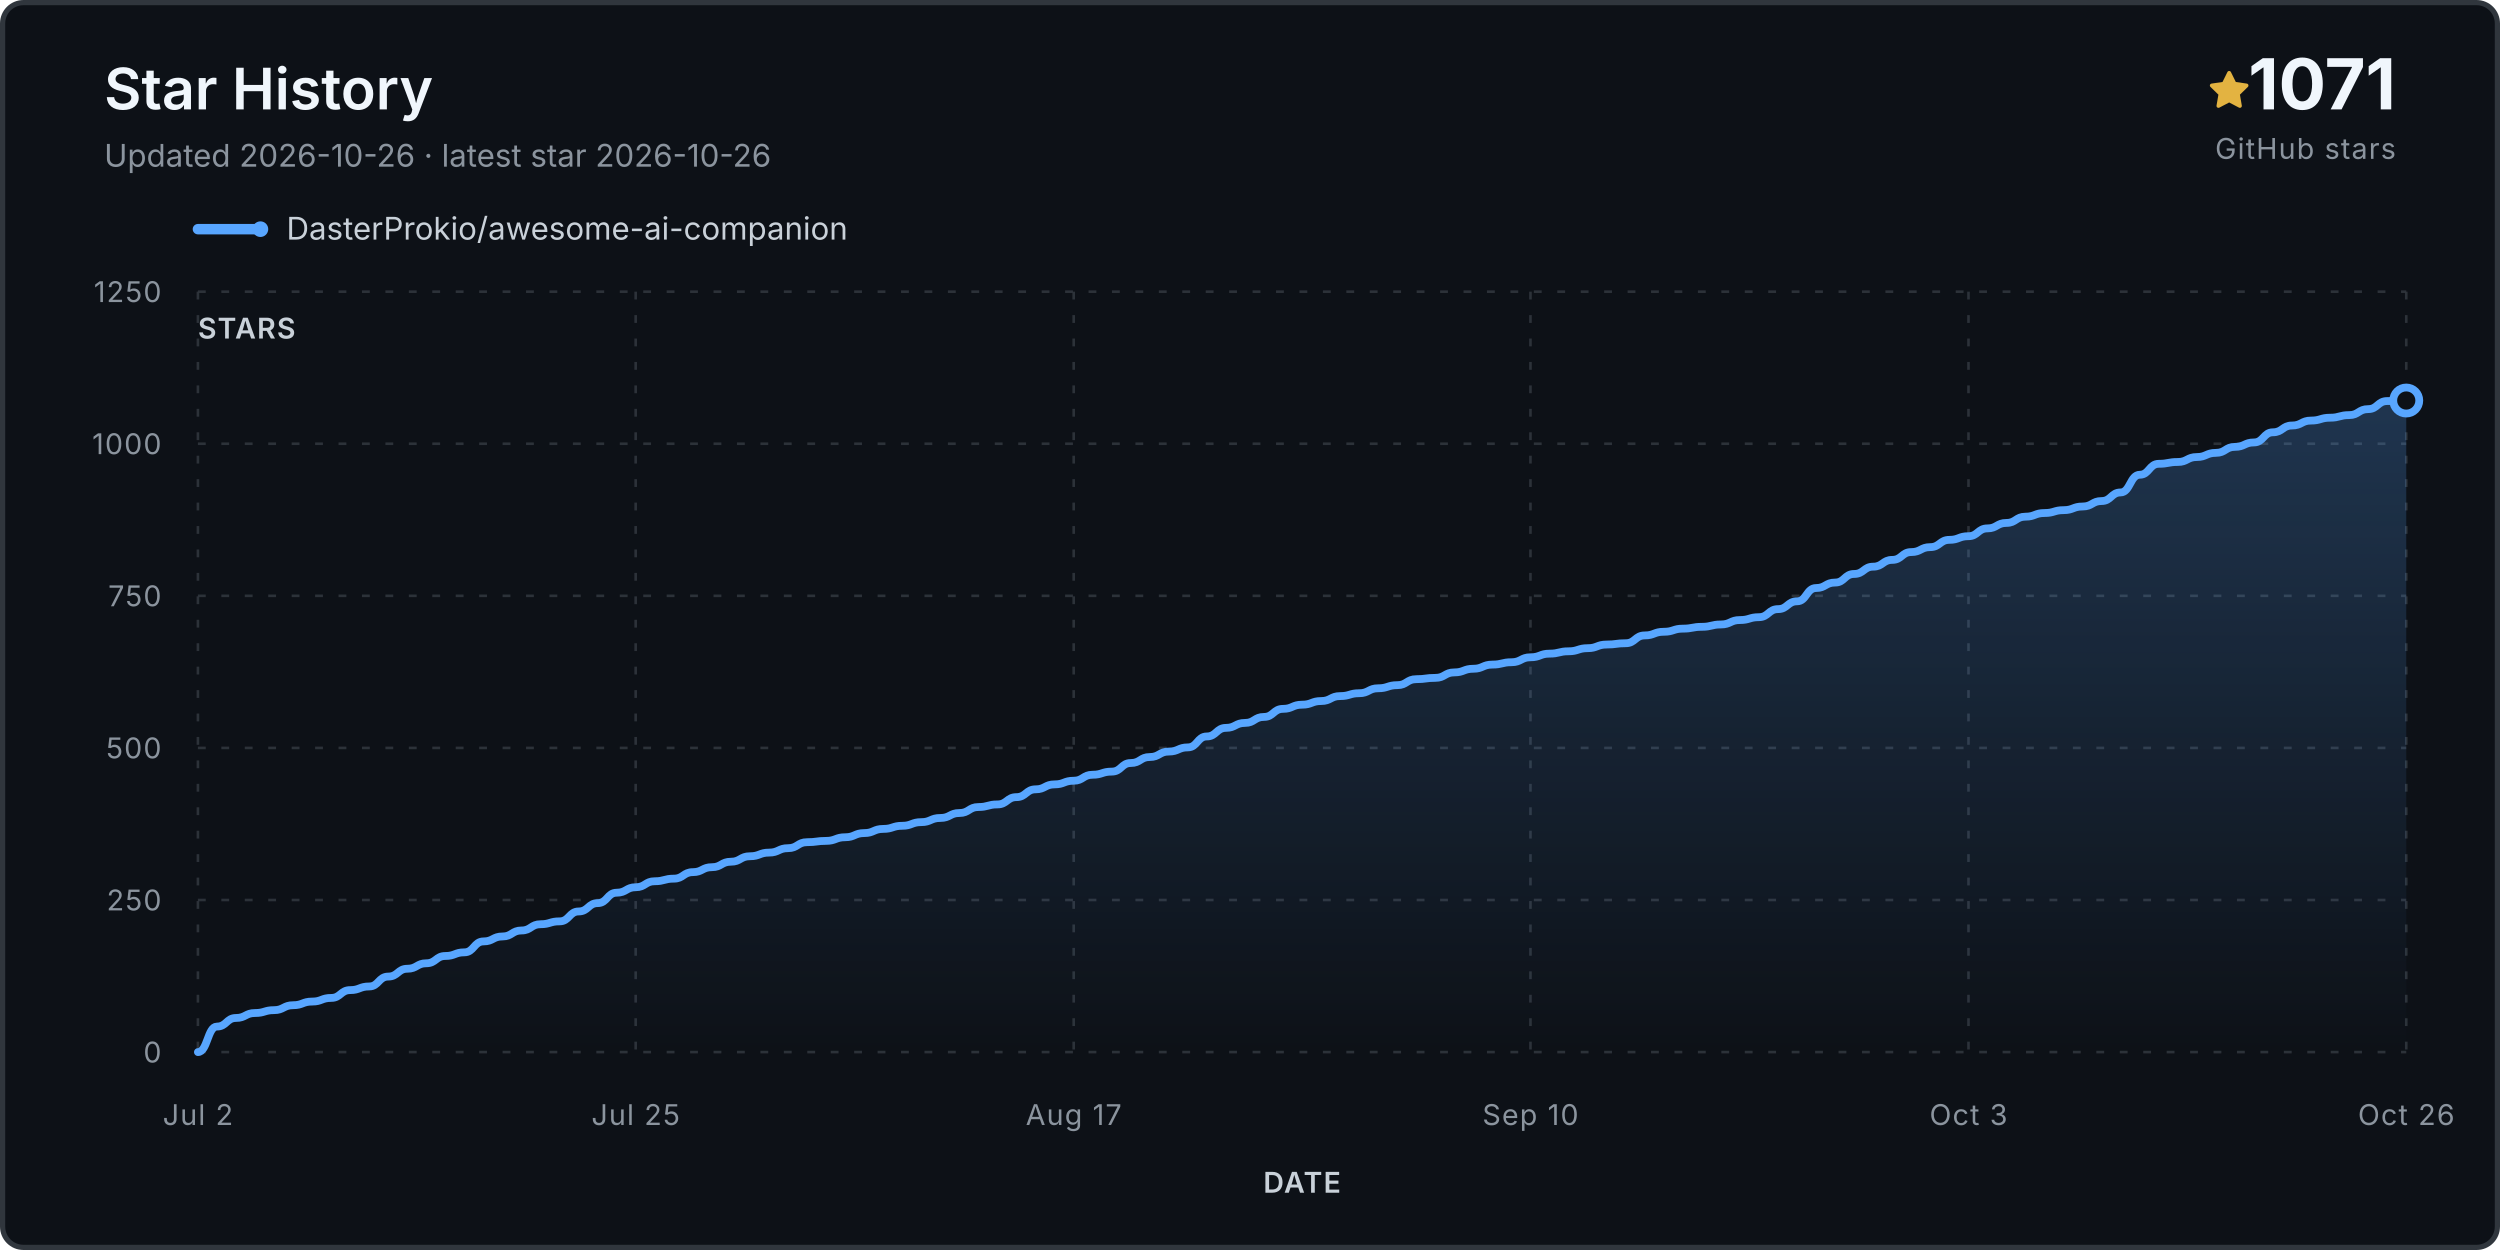
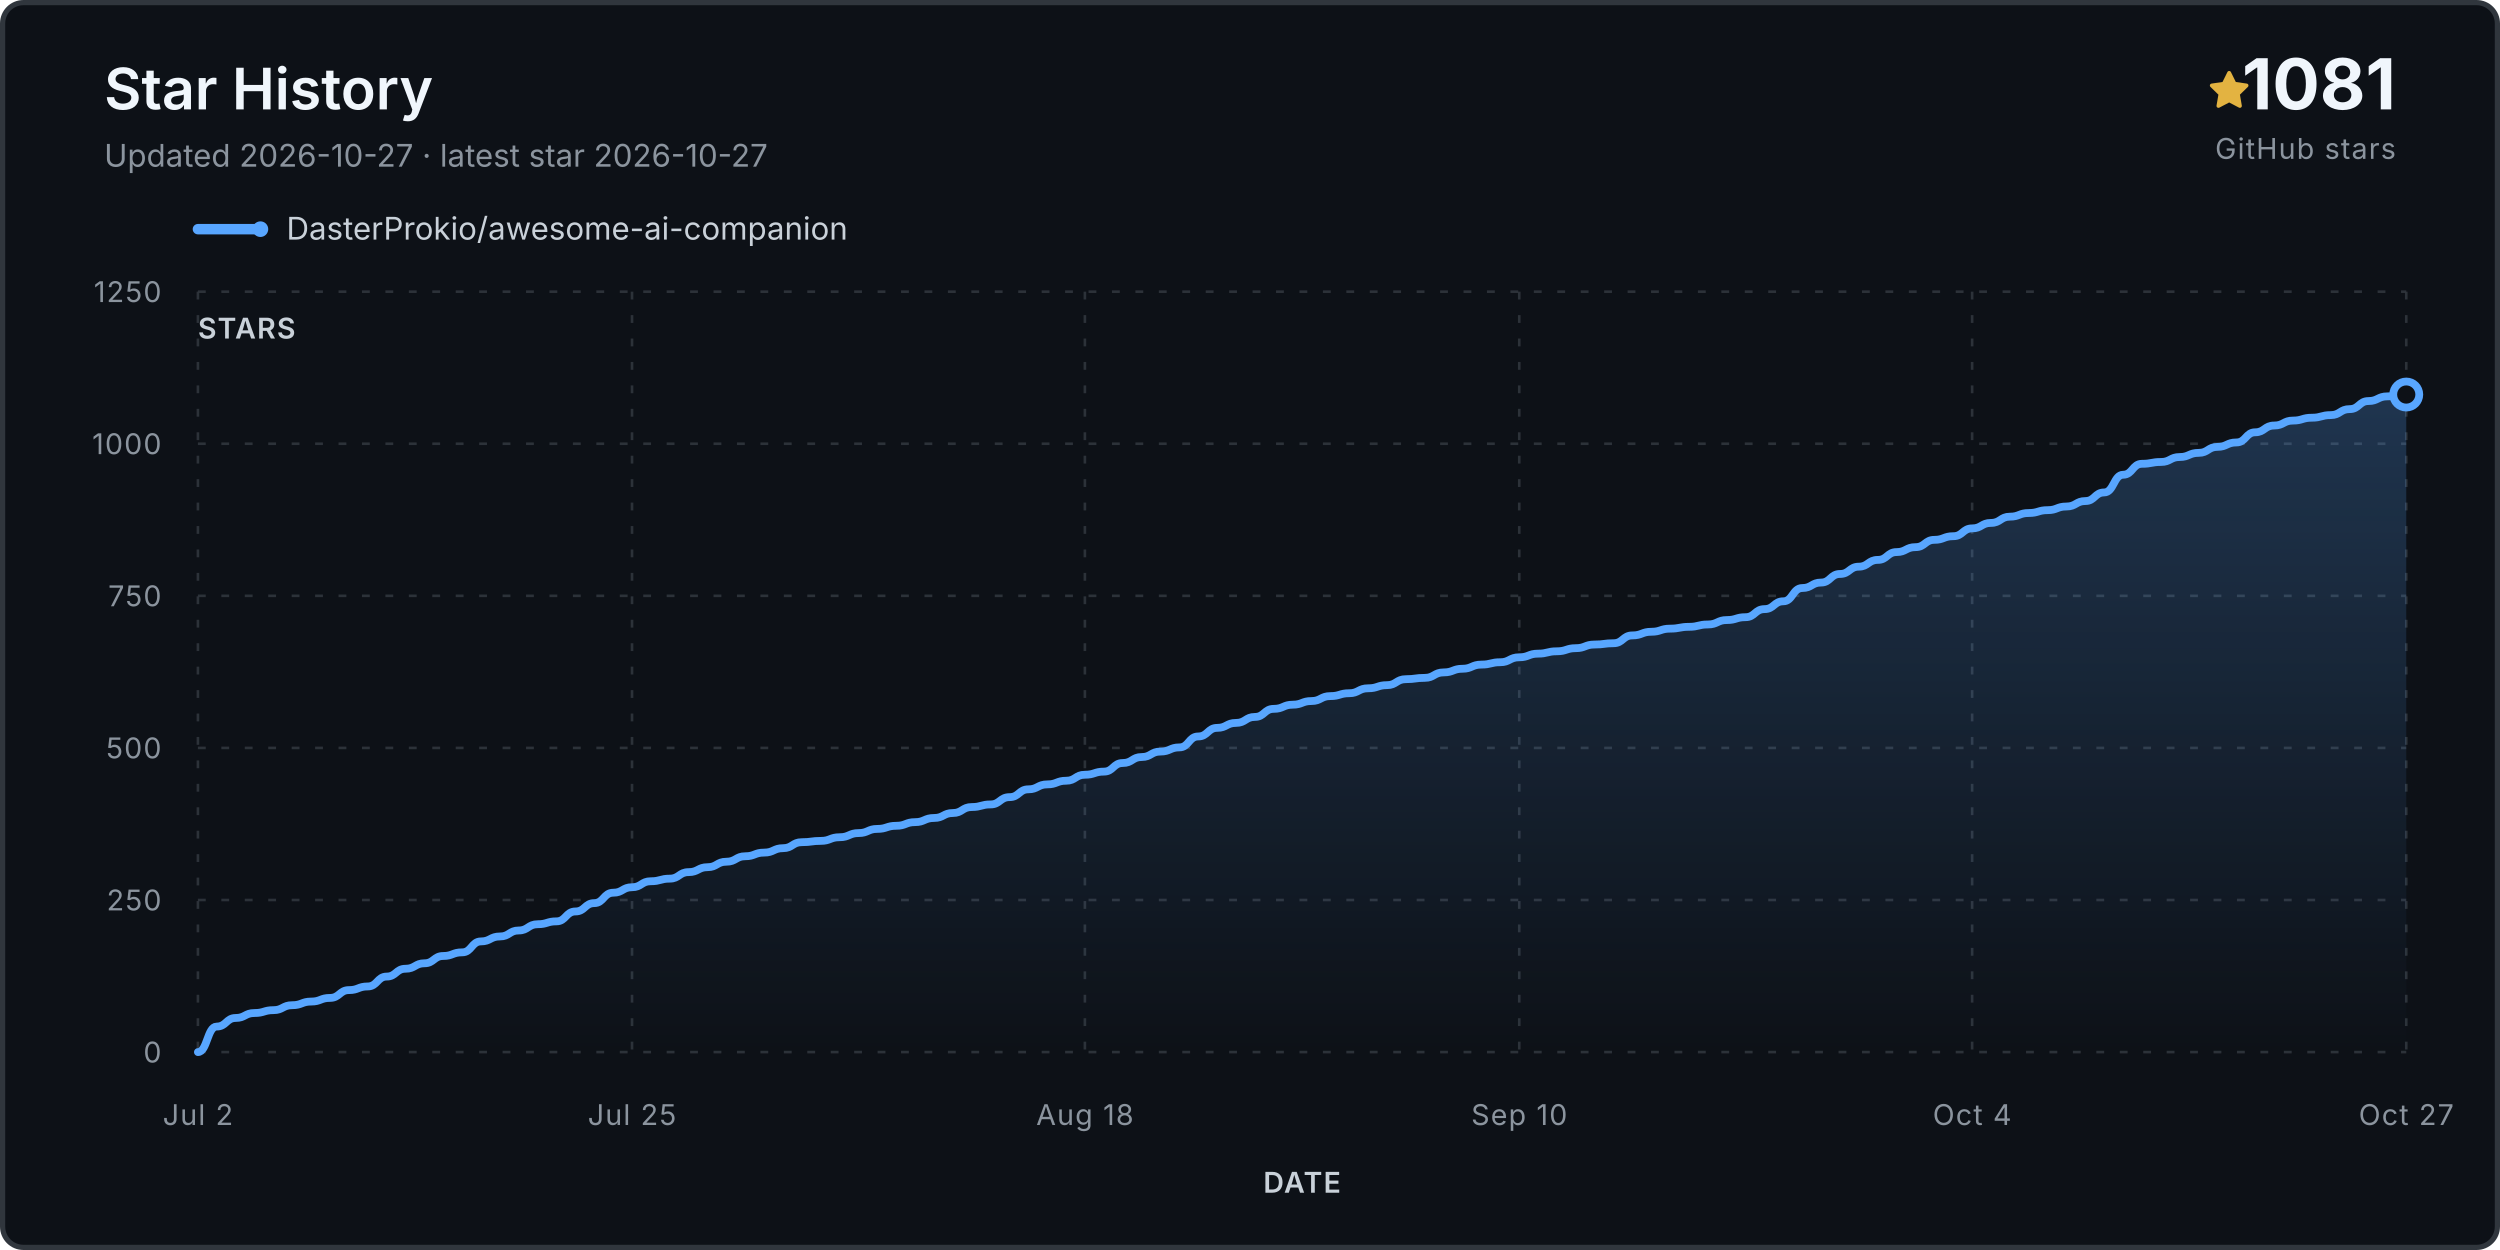
<svg xmlns="http://www.w3.org/2000/svg" viewBox="0 0 960 480" role="img" aria-labelledby="title desc">
  <defs>
    <linearGradient id="fill" x1="0" y1="0" x2="0" y2="1">
      <stop stop-color="#58a6ff" stop-opacity=".24" />
      <stop offset="1" stop-color="#58a6ff" stop-opacity="0" />
    </linearGradient>
  </defs>
  <rect x="1" y="1" width="958" height="478" rx="8" fill="#0d1117" stroke="#30363d" stroke-width="2" />
  <text x="40" y="42" class="title">Star History</text>
-   <text x="40" y="64" class="subtitle">Updated 2026-10-26 · latest star 2026-10-26</text>
+   <text x="40" y="64" class="subtitle">Updated 2026-10-27 · latest star 2026-10-27</text>
  <g transform="translate(848 27)">
    <path d="M8 .25a.75.75 0 0 1 .673.418l1.882 3.815 4.21.612a.75.75 0 0 1 .416 1.279l-3.046 2.97.719 4.193a.75.75 0 0 1-1.088.79L8 12.347l-3.766 1.98a.75.75 0 0 1-1.088-.79l.72-4.194L.818 6.374a.75.75 0 0 1 .416-1.28l4.21-.611L7.327.668A.75.75 0 0 1 8 .25Z" fill="#e3b341" />
  </g>
-   <text x="920" y="42" text-anchor="end" class="count">1071</text>
+   <text x="920" y="42" text-anchor="end" class="count">1081</text>
  <text x="920" y="61" text-anchor="end" class="count-label">GitHub stars</text>
  <g transform="translate(76 88)">
    <line x1="0" y1="0" x2="24" y2="0" stroke="#58a6ff" stroke-width="4" stroke-linecap="round" />
    <circle cx="24" cy="0" r="3" fill="#58a6ff" />
    <text x="34" y="4" class="legend">DasterProkio/awesome-ai-companion</text>
  </g>
  <g class="grid">
    <line x1="76" y1="404.0" x2="924" y2="404.0" />
    <text x="62" y="408.0" text-anchor="end" class="axis">0</text>
    <line x1="76" y1="345.6" x2="924" y2="345.6" />
    <text x="62" y="349.6" text-anchor="end" class="axis">250</text>
    <line x1="76" y1="287.2" x2="924" y2="287.2" />
    <text x="62" y="291.2" text-anchor="end" class="axis">500</text>
    <line x1="76" y1="228.8" x2="924" y2="228.8" />
    <text x="62" y="232.8" text-anchor="end" class="axis">750</text>
    <line x1="76" y1="170.4" x2="924" y2="170.4" />
    <text x="62" y="174.4" text-anchor="end" class="axis">1000</text>
    <line x1="76" y1="112.0" x2="924" y2="112.0" />
    <text x="62" y="116.0" text-anchor="end" class="axis">1250</text>
    <line x1="76.0" y1="112" x2="76.0" y2="404" />
    <text x="76.0" y="432" text-anchor="middle" class="axis">Jul 2</text>
-     <line x1="244.1" y1="112" x2="244.1" y2="404" />
-     <text x="244.1" y="432" text-anchor="middle" class="axis">Jul 25</text>
-     <line x1="412.3" y1="112" x2="412.3" y2="404" />
-     <text x="412.3" y="432" text-anchor="middle" class="axis">Aug 17</text>
-     <line x1="587.7" y1="112" x2="587.7" y2="404" />
-     <text x="587.7" y="432" text-anchor="middle" class="axis">Sep 10</text>
-     <line x1="755.9" y1="112" x2="755.9" y2="404" />
-     <text x="755.9" y="432" text-anchor="middle" class="axis">Oct 3</text>
+     <line x1="242.7" y1="112" x2="242.7" y2="404" />
+     <text x="242.7" y="432" text-anchor="middle" class="axis">Jul 25</text>
+     <line x1="416.6" y1="112" x2="416.6" y2="404" />
+     <text x="416.6" y="432" text-anchor="middle" class="axis">Aug 18</text>
+     <line x1="583.4" y1="112" x2="583.4" y2="404" />
+     <text x="583.4" y="432" text-anchor="middle" class="axis">Sep 10</text>
+     <line x1="757.3" y1="112" x2="757.3" y2="404" />
+     <text x="757.3" y="432" text-anchor="middle" class="axis">Oct 4</text>
    <line x1="924.0" y1="112" x2="924.0" y2="404" />
-     <text x="924.0" y="432" text-anchor="middle" class="axis">Oct 26</text>
+     <text x="924.0" y="432" text-anchor="middle" class="axis">Oct 27</text>
  </g>
-   <path d="M 76.0 404.0 L 76.0 404.0 C 79.7 404.0, 79.7 394.2, 83.3 394.2 C 87.0 394.2, 87.0 390.9, 90.6 390.9 C 94.3 390.9, 94.3 389.0, 97.9 389.0 C 101.6 389.0, 101.6 387.9, 105.2 387.9 C 108.9 387.9, 108.9 386.0, 112.6 386.0 C 116.2 386.0, 116.2 384.6, 119.9 384.6 C 123.5 384.6, 123.5 383.2, 127.2 383.2 C 130.8 383.2, 130.8 380.2, 134.5 380.2 C 138.1 380.2, 138.1 378.8, 141.8 378.8 C 145.4 378.8, 145.4 375.0, 149.1 375.0 C 152.8 375.0, 152.8 372.0, 156.4 372.0 C 160.1 372.0, 160.1 369.9, 163.7 369.9 C 167.4 369.9, 167.4 367.1, 171.0 367.1 C 174.7 367.1, 174.7 365.7, 178.3 365.7 C 182.0 365.7, 182.0 361.5, 185.7 361.5 C 189.3 361.5, 189.3 359.6, 193.0 359.6 C 196.6 359.6, 196.6 357.3, 200.3 357.3 C 203.9 357.3, 203.9 354.9, 207.6 354.9 C 211.2 354.9, 211.2 353.8, 214.9 353.8 C 218.6 353.8, 218.6 350.0, 222.2 350.0 C 225.9 350.0, 225.9 346.8, 229.5 346.8 C 233.2 346.8, 233.2 342.8, 236.8 342.8 C 240.5 342.8, 240.5 340.7, 244.1 340.7 C 247.8 340.7, 247.8 338.4, 251.4 338.4 C 255.1 338.4, 255.1 337.4, 258.8 337.4 C 262.4 337.4, 262.4 334.9, 266.1 334.9 C 269.7 334.9, 269.7 333.0, 273.4 333.0 C 277.0 333.0, 277.0 330.9, 280.7 330.9 C 284.3 330.9, 284.3 328.8, 288.0 328.8 C 291.7 328.8, 291.7 327.4, 295.3 327.4 C 299.0 327.4, 299.0 325.7, 302.6 325.7 C 306.3 325.7, 306.3 323.4, 309.9 323.4 C 313.6 323.4, 313.6 322.9, 317.2 322.9 C 320.9 322.9, 320.9 321.5, 324.6 321.5 C 328.2 321.5, 328.2 319.9, 331.9 319.9 C 335.5 319.9, 335.5 318.3, 339.2 318.3 C 342.8 318.3, 342.8 317.1, 346.5 317.1 C 350.1 317.1, 350.1 315.7, 353.8 315.7 C 357.4 315.7, 357.4 314.1, 361.1 314.1 C 364.8 314.1, 364.8 312.2, 368.4 312.2 C 372.1 312.2, 372.1 309.9, 375.7 309.9 C 379.4 309.9, 379.4 308.9, 383.0 308.9 C 386.7 308.9, 386.7 306.1, 390.3 306.1 C 394.0 306.1, 394.0 303.1, 397.7 303.1 C 401.3 303.1, 401.3 301.2, 405.0 301.2 C 408.6 301.2, 408.6 299.8, 412.3 299.8 C 415.9 299.8, 415.9 297.5, 419.6 297.5 C 423.2 297.5, 423.2 296.3, 426.9 296.3 C 430.6 296.3, 430.6 293.0, 434.2 293.0 C 437.9 293.0, 437.9 290.7, 441.5 290.7 C 445.2 290.7, 445.2 288.6, 448.8 288.6 C 452.5 288.6, 452.5 287.0, 456.1 287.0 C 459.8 287.0, 459.8 282.8, 463.4 282.8 C 467.1 282.8, 467.1 279.5, 470.8 279.5 C 474.4 279.5, 474.4 277.6, 478.1 277.6 C 481.7 277.6, 481.7 275.3, 485.4 275.3 C 489.0 275.3, 489.0 272.2, 492.7 272.2 C 496.3 272.2, 496.3 270.6, 500.0 270.6 C 503.7 270.6, 503.7 269.2, 507.3 269.2 C 511.0 269.2, 511.0 267.3, 514.6 267.3 C 518.3 267.3, 518.3 266.2, 521.9 266.2 C 525.6 266.2, 525.6 264.3, 529.2 264.3 C 532.9 264.3, 532.9 263.1, 536.6 263.1 C 540.2 263.1, 540.2 260.8, 543.9 260.8 C 547.5 260.8, 547.5 260.3, 551.2 260.3 C 554.8 260.3, 554.8 258.2, 558.5 258.2 C 562.1 258.2, 562.1 256.8, 565.8 256.8 C 569.4 256.8, 569.4 255.2, 573.1 255.2 C 576.8 255.2, 576.8 254.3, 580.4 254.3 C 584.1 254.3, 584.1 252.4, 587.7 252.4 C 591.4 252.4, 591.4 251.0, 595.0 251.0 C 598.7 251.0, 598.7 250.1, 602.3 250.1 C 606.0 250.1, 606.0 248.9, 609.7 248.9 C 613.3 248.9, 613.3 247.5, 617.0 247.5 C 620.6 247.5, 620.6 247.0, 624.3 247.0 C 627.9 247.0, 627.9 244.0, 631.6 244.0 C 635.2 244.0, 635.2 242.6, 638.9 242.6 C 642.6 242.6, 642.6 241.4, 646.2 241.4 C 649.9 241.4, 649.9 240.7, 653.5 240.7 C 657.2 240.7, 657.2 239.8, 660.8 239.8 C 664.5 239.8, 664.5 238.1, 668.1 238.1 C 671.8 238.1, 671.8 237.0, 675.4 237.0 C 679.1 237.0, 679.1 233.9, 682.8 233.9 C 686.4 233.9, 686.4 230.9, 690.1 230.9 C 693.7 230.9, 693.7 225.8, 697.4 225.8 C 701.0 225.8, 701.0 223.7, 704.7 223.7 C 708.3 223.7, 708.3 220.4, 712.0 220.4 C 715.7 220.4, 715.7 217.6, 719.3 217.6 C 723.0 217.6, 723.0 215.0, 726.6 215.0 C 730.3 215.0, 730.3 212.0, 733.9 212.0 C 737.6 212.0, 737.6 210.1, 741.2 210.1 C 744.9 210.1, 744.9 207.3, 748.6 207.3 C 752.2 207.3, 752.2 205.9, 755.9 205.9 C 759.5 205.9, 759.5 202.9, 763.2 202.9 C 766.8 202.9, 766.8 200.8, 770.5 200.8 C 774.1 200.8, 774.1 198.4, 777.8 198.4 C 781.4 198.4, 781.4 197.0, 785.1 197.0 C 788.8 197.0, 788.8 195.9, 792.4 195.9 C 796.1 195.9, 796.1 194.5, 799.7 194.5 C 803.4 194.5, 803.4 192.4, 807.0 192.4 C 810.7 192.4, 810.7 189.1, 814.3 189.1 C 818.0 189.1, 818.0 182.3, 821.7 182.3 C 825.3 182.3, 825.3 178.1, 829.0 178.1 C 832.6 178.1, 832.6 177.4, 836.3 177.4 C 839.9 177.4, 839.9 175.5, 843.6 175.5 C 847.2 175.5, 847.2 173.9, 850.9 173.9 C 854.6 173.9, 854.6 171.6, 858.2 171.6 C 861.9 171.6, 861.9 169.9, 865.5 169.9 C 869.2 169.9, 869.2 166.0, 872.8 166.0 C 876.5 166.0, 876.5 163.4, 880.1 163.4 C 883.8 163.4, 883.8 161.5, 887.4 161.5 C 891.1 161.5, 891.1 160.4, 894.8 160.4 C 898.4 160.4, 898.4 159.4, 902.1 159.4 C 905.7 159.4, 905.7 157.1, 909.4 157.1 C 913.0 157.1, 913.0 154.0, 916.7 154.0 C 920.3 154.0, 920.3 153.8, 924.0 153.8 L 924.0 404.0 Z" fill="url(#fill)" />
-   <path d="M 76.0 404.0 C 79.7 404.0, 79.7 394.2, 83.3 394.2 C 87.0 394.2, 87.0 390.9, 90.6 390.9 C 94.3 390.9, 94.3 389.0, 97.9 389.0 C 101.6 389.0, 101.6 387.9, 105.2 387.9 C 108.9 387.9, 108.9 386.0, 112.6 386.0 C 116.2 386.0, 116.2 384.6, 119.9 384.6 C 123.5 384.6, 123.5 383.2, 127.2 383.2 C 130.8 383.2, 130.8 380.2, 134.5 380.2 C 138.1 380.2, 138.1 378.8, 141.8 378.8 C 145.4 378.8, 145.4 375.0, 149.1 375.0 C 152.8 375.0, 152.8 372.0, 156.4 372.0 C 160.1 372.0, 160.1 369.9, 163.7 369.9 C 167.4 369.9, 167.4 367.1, 171.0 367.1 C 174.7 367.1, 174.7 365.7, 178.3 365.7 C 182.0 365.7, 182.0 361.5, 185.7 361.5 C 189.3 361.5, 189.3 359.6, 193.0 359.6 C 196.6 359.6, 196.6 357.3, 200.3 357.3 C 203.9 357.3, 203.9 354.9, 207.6 354.9 C 211.2 354.9, 211.2 353.8, 214.9 353.8 C 218.6 353.8, 218.6 350.0, 222.2 350.0 C 225.9 350.0, 225.9 346.8, 229.5 346.8 C 233.2 346.8, 233.2 342.8, 236.8 342.8 C 240.5 342.8, 240.5 340.7, 244.1 340.7 C 247.8 340.7, 247.8 338.4, 251.4 338.4 C 255.1 338.4, 255.1 337.4, 258.8 337.4 C 262.4 337.4, 262.4 334.9, 266.1 334.9 C 269.7 334.9, 269.7 333.0, 273.4 333.0 C 277.0 333.0, 277.0 330.9, 280.7 330.9 C 284.3 330.9, 284.3 328.8, 288.0 328.8 C 291.7 328.8, 291.7 327.4, 295.3 327.4 C 299.0 327.4, 299.0 325.7, 302.6 325.7 C 306.3 325.7, 306.3 323.4, 309.9 323.4 C 313.6 323.4, 313.6 322.9, 317.2 322.9 C 320.9 322.9, 320.9 321.5, 324.6 321.5 C 328.2 321.5, 328.2 319.9, 331.9 319.9 C 335.5 319.9, 335.5 318.3, 339.2 318.3 C 342.8 318.3, 342.8 317.1, 346.5 317.1 C 350.1 317.1, 350.1 315.7, 353.8 315.7 C 357.4 315.7, 357.4 314.1, 361.1 314.1 C 364.8 314.1, 364.8 312.2, 368.4 312.2 C 372.1 312.2, 372.1 309.9, 375.7 309.9 C 379.4 309.9, 379.4 308.9, 383.0 308.9 C 386.7 308.9, 386.7 306.1, 390.3 306.1 C 394.0 306.1, 394.0 303.1, 397.7 303.1 C 401.3 303.1, 401.3 301.2, 405.0 301.2 C 408.6 301.2, 408.6 299.8, 412.3 299.8 C 415.9 299.8, 415.9 297.5, 419.6 297.5 C 423.2 297.5, 423.2 296.3, 426.9 296.3 C 430.6 296.3, 430.6 293.0, 434.2 293.0 C 437.9 293.0, 437.9 290.7, 441.5 290.7 C 445.2 290.7, 445.2 288.6, 448.8 288.6 C 452.5 288.6, 452.5 287.0, 456.1 287.0 C 459.8 287.0, 459.8 282.8, 463.4 282.8 C 467.1 282.8, 467.1 279.5, 470.8 279.5 C 474.4 279.5, 474.4 277.6, 478.1 277.6 C 481.7 277.6, 481.7 275.3, 485.4 275.3 C 489.0 275.3, 489.0 272.2, 492.7 272.2 C 496.3 272.2, 496.3 270.6, 500.0 270.6 C 503.7 270.6, 503.7 269.2, 507.3 269.2 C 511.0 269.2, 511.0 267.3, 514.6 267.3 C 518.3 267.3, 518.3 266.2, 521.9 266.2 C 525.6 266.2, 525.6 264.3, 529.2 264.3 C 532.9 264.3, 532.9 263.1, 536.6 263.1 C 540.2 263.1, 540.2 260.8, 543.9 260.8 C 547.5 260.8, 547.5 260.3, 551.2 260.3 C 554.8 260.3, 554.8 258.2, 558.5 258.2 C 562.1 258.2, 562.1 256.8, 565.8 256.8 C 569.4 256.8, 569.4 255.2, 573.1 255.2 C 576.8 255.2, 576.8 254.3, 580.4 254.3 C 584.1 254.3, 584.1 252.4, 587.7 252.4 C 591.4 252.4, 591.4 251.0, 595.0 251.0 C 598.7 251.0, 598.7 250.1, 602.3 250.1 C 606.0 250.1, 606.0 248.9, 609.7 248.9 C 613.3 248.9, 613.3 247.5, 617.0 247.5 C 620.6 247.5, 620.6 247.0, 624.3 247.0 C 627.9 247.0, 627.9 244.0, 631.6 244.0 C 635.2 244.0, 635.2 242.6, 638.9 242.6 C 642.6 242.6, 642.6 241.4, 646.2 241.4 C 649.9 241.4, 649.9 240.7, 653.5 240.7 C 657.2 240.7, 657.2 239.8, 660.8 239.8 C 664.5 239.8, 664.5 238.1, 668.1 238.1 C 671.8 238.1, 671.8 237.0, 675.4 237.0 C 679.1 237.0, 679.1 233.9, 682.8 233.9 C 686.4 233.9, 686.4 230.9, 690.1 230.9 C 693.7 230.9, 693.7 225.8, 697.4 225.8 C 701.0 225.8, 701.0 223.7, 704.7 223.7 C 708.3 223.7, 708.3 220.4, 712.0 220.4 C 715.7 220.4, 715.7 217.6, 719.3 217.6 C 723.0 217.6, 723.0 215.0, 726.6 215.0 C 730.3 215.0, 730.3 212.0, 733.9 212.0 C 737.6 212.0, 737.6 210.1, 741.2 210.1 C 744.9 210.1, 744.9 207.3, 748.6 207.3 C 752.2 207.3, 752.2 205.9, 755.9 205.9 C 759.5 205.9, 759.5 202.9, 763.2 202.9 C 766.8 202.9, 766.8 200.8, 770.5 200.8 C 774.1 200.8, 774.1 198.4, 777.8 198.4 C 781.4 198.4, 781.4 197.0, 785.1 197.0 C 788.8 197.0, 788.8 195.9, 792.4 195.9 C 796.1 195.9, 796.1 194.5, 799.7 194.5 C 803.4 194.5, 803.4 192.4, 807.0 192.4 C 810.7 192.4, 810.7 189.1, 814.3 189.1 C 818.0 189.1, 818.0 182.3, 821.7 182.3 C 825.3 182.3, 825.3 178.1, 829.0 178.1 C 832.6 178.1, 832.6 177.4, 836.3 177.4 C 839.9 177.4, 839.9 175.5, 843.6 175.5 C 847.2 175.5, 847.2 173.9, 850.9 173.9 C 854.6 173.9, 854.6 171.6, 858.2 171.6 C 861.9 171.6, 861.9 169.9, 865.5 169.9 C 869.2 169.9, 869.2 166.0, 872.8 166.0 C 876.5 166.0, 876.5 163.4, 880.1 163.4 C 883.8 163.4, 883.8 161.5, 887.4 161.5 C 891.1 161.5, 891.1 160.4, 894.8 160.4 C 898.4 160.4, 898.4 159.4, 902.1 159.4 C 905.7 159.4, 905.7 157.1, 909.4 157.1 C 913.0 157.1, 913.0 154.0, 916.7 154.0 C 920.3 154.0, 920.3 153.8, 924.0 153.8" fill="none" stroke="#58a6ff" stroke-width="3" stroke-linecap="round" stroke-linejoin="round" />
-   <circle cx="924.0" cy="153.8" r="5" fill="#0d1117" stroke="#58a6ff" stroke-width="3" />
+   <path d="M 76.0 404.0 L 76.0 404.0 C 79.6 404.0, 79.6 394.2, 83.2 394.2 C 86.9 394.2, 86.9 390.9, 90.5 390.9 C 94.1 390.9, 94.1 389.0, 97.7 389.0 C 101.4 389.0, 101.4 387.9, 105.0 387.9 C 108.6 387.9, 108.6 386.0, 112.2 386.0 C 115.9 386.0, 115.9 384.6, 119.5 384.6 C 123.1 384.6, 123.1 383.2, 126.7 383.2 C 130.4 383.2, 130.4 380.2, 134.0 380.2 C 137.6 380.2, 137.6 378.8, 141.2 378.8 C 144.9 378.8, 144.9 375.0, 148.5 375.0 C 152.1 375.0, 152.1 372.0, 155.7 372.0 C 159.4 372.0, 159.4 369.9, 163.0 369.9 C 166.6 369.9, 166.6 367.1, 170.2 367.1 C 173.8 367.1, 173.8 365.7, 177.5 365.7 C 181.1 365.7, 181.1 361.5, 184.7 361.5 C 188.3 361.5, 188.3 359.6, 192.0 359.6 C 195.6 359.6, 195.6 357.3, 199.2 357.3 C 202.8 357.3, 202.8 354.9, 206.5 354.9 C 210.1 354.9, 210.1 353.8, 213.7 353.8 C 217.3 353.8, 217.3 350.0, 221.0 350.0 C 224.6 350.0, 224.6 346.8, 228.2 346.8 C 231.8 346.8, 231.8 342.8, 235.5 342.8 C 239.1 342.8, 239.1 340.7, 242.7 340.7 C 246.3 340.7, 246.3 338.4, 249.9 338.4 C 253.6 338.4, 253.6 337.4, 257.2 337.4 C 260.8 337.4, 260.8 334.9, 264.4 334.9 C 268.1 334.9, 268.1 333.0, 271.7 333.0 C 275.3 333.0, 275.3 330.9, 278.9 330.9 C 282.6 330.9, 282.6 328.8, 286.2 328.8 C 289.8 328.8, 289.8 327.4, 293.4 327.4 C 297.1 327.4, 297.1 325.7, 300.7 325.7 C 304.3 325.7, 304.3 323.4, 307.9 323.4 C 311.6 323.4, 311.6 322.9, 315.2 322.9 C 318.8 322.9, 318.8 321.5, 322.4 321.5 C 326.1 321.5, 326.1 319.9, 329.7 319.9 C 333.3 319.9, 333.3 318.3, 336.9 318.3 C 340.5 318.3, 340.5 317.1, 344.2 317.1 C 347.8 317.1, 347.8 315.7, 351.4 315.7 C 355.0 315.7, 355.0 314.1, 358.7 314.1 C 362.3 314.1, 362.3 312.2, 365.9 312.2 C 369.5 312.2, 369.5 309.9, 373.2 309.9 C 376.8 309.9, 376.8 308.9, 380.4 308.9 C 384.0 308.9, 384.0 306.1, 387.7 306.1 C 391.3 306.1, 391.3 303.1, 394.9 303.1 C 398.5 303.1, 398.5 301.2, 402.2 301.2 C 405.8 301.2, 405.8 299.8, 409.4 299.8 C 413.0 299.8, 413.0 297.5, 416.6 297.5 C 420.3 297.5, 420.3 296.3, 423.9 296.3 C 427.5 296.3, 427.5 293.0, 431.1 293.0 C 434.8 293.0, 434.8 290.7, 438.4 290.7 C 442.0 290.7, 442.0 288.6, 445.6 288.6 C 449.3 288.6, 449.3 287.0, 452.9 287.0 C 456.5 287.0, 456.5 282.8, 460.1 282.8 C 463.8 282.8, 463.8 279.5, 467.4 279.5 C 471.0 279.5, 471.0 277.6, 474.6 277.6 C 478.3 277.6, 478.3 275.3, 481.9 275.3 C 485.5 275.3, 485.5 272.2, 489.1 272.2 C 492.8 272.2, 492.8 270.6, 496.4 270.6 C 500.0 270.6, 500.0 269.2, 503.6 269.2 C 507.2 269.2, 507.2 267.3, 510.9 267.3 C 514.5 267.3, 514.5 266.2, 518.1 266.2 C 521.7 266.2, 521.7 264.3, 525.4 264.3 C 529.0 264.3, 529.0 263.1, 532.6 263.1 C 536.2 263.1, 536.2 260.8, 539.9 260.8 C 543.5 260.8, 543.5 260.3, 547.1 260.3 C 550.7 260.3, 550.7 258.2, 554.4 258.2 C 558.0 258.2, 558.0 256.8, 561.6 256.8 C 565.2 256.8, 565.2 255.2, 568.9 255.2 C 572.5 255.2, 572.5 254.3, 576.1 254.3 C 579.7 254.3, 579.7 252.4, 583.4 252.4 C 587.0 252.4, 587.0 251.0, 590.6 251.0 C 594.2 251.0, 594.2 250.1, 597.8 250.1 C 601.5 250.1, 601.5 248.9, 605.1 248.9 C 608.7 248.9, 608.7 247.5, 612.3 247.5 C 616.0 247.5, 616.0 247.0, 619.6 247.0 C 623.2 247.0, 623.2 244.0, 626.8 244.0 C 630.5 244.0, 630.5 242.6, 634.1 242.6 C 637.7 242.6, 637.7 241.4, 641.3 241.4 C 645.0 241.4, 645.0 240.7, 648.6 240.7 C 652.2 240.7, 652.2 239.8, 655.8 239.8 C 659.5 239.8, 659.5 238.1, 663.1 238.1 C 666.7 238.1, 666.7 237.0, 670.3 237.0 C 673.9 237.0, 673.9 233.9, 677.6 233.9 C 681.2 233.9, 681.2 230.9, 684.8 230.9 C 688.4 230.9, 688.4 225.8, 692.1 225.8 C 695.7 225.8, 695.7 223.7, 699.3 223.7 C 702.9 223.7, 702.9 220.4, 706.6 220.4 C 710.2 220.4, 710.2 217.6, 713.8 217.6 C 717.4 217.6, 717.4 215.0, 721.1 215.0 C 724.7 215.0, 724.7 212.0, 728.3 212.0 C 731.9 212.0, 731.9 210.1, 735.6 210.1 C 739.2 210.1, 739.2 207.3, 742.8 207.3 C 746.4 207.3, 746.4 205.9, 750.1 205.9 C 753.7 205.9, 753.7 202.9, 757.3 202.9 C 760.9 202.9, 760.9 200.8, 764.5 200.8 C 768.2 200.8, 768.2 198.4, 771.8 198.4 C 775.4 198.4, 775.4 197.0, 779.0 197.0 C 782.7 197.0, 782.7 195.9, 786.3 195.9 C 789.9 195.9, 789.9 194.5, 793.5 194.5 C 797.2 194.5, 797.2 192.4, 800.8 192.4 C 804.4 192.4, 804.4 189.1, 808.0 189.1 C 811.7 189.1, 811.7 182.3, 815.3 182.3 C 818.9 182.3, 818.9 178.1, 822.5 178.1 C 826.2 178.1, 826.2 177.4, 829.8 177.4 C 833.4 177.4, 833.4 175.5, 837.0 175.5 C 840.6 175.5, 840.6 173.9, 844.3 173.9 C 847.9 173.9, 847.9 171.6, 851.5 171.6 C 855.1 171.6, 855.1 169.9, 858.8 169.9 C 862.4 169.9, 862.4 166.0, 866.0 166.0 C 869.6 166.0, 869.6 163.4, 873.3 163.4 C 876.9 163.4, 876.9 161.5, 880.5 161.5 C 884.1 161.5, 884.1 160.4, 887.8 160.4 C 891.4 160.4, 891.4 159.4, 895.0 159.4 C 898.6 159.4, 898.6 157.1, 902.3 157.1 C 905.9 157.1, 905.9 154.0, 909.5 154.0 C 913.1 154.0, 913.1 152.2, 916.8 152.2 C 920.4 152.2, 920.4 151.5, 924.0 151.5 L 924.0 404.0 Z" fill="url(#fill)" />
+   <path d="M 76.0 404.0 C 79.6 404.0, 79.6 394.2, 83.2 394.2 C 86.9 394.2, 86.9 390.9, 90.5 390.9 C 94.1 390.9, 94.1 389.0, 97.7 389.0 C 101.4 389.0, 101.4 387.9, 105.0 387.9 C 108.6 387.9, 108.6 386.0, 112.2 386.0 C 115.9 386.0, 115.9 384.6, 119.5 384.6 C 123.1 384.6, 123.1 383.2, 126.7 383.2 C 130.4 383.2, 130.4 380.2, 134.0 380.2 C 137.6 380.2, 137.6 378.8, 141.2 378.8 C 144.9 378.8, 144.9 375.0, 148.5 375.0 C 152.1 375.0, 152.1 372.0, 155.7 372.0 C 159.4 372.0, 159.4 369.9, 163.0 369.9 C 166.6 369.9, 166.6 367.1, 170.2 367.1 C 173.8 367.1, 173.8 365.7, 177.5 365.7 C 181.1 365.7, 181.1 361.5, 184.7 361.5 C 188.3 361.5, 188.3 359.6, 192.0 359.6 C 195.6 359.6, 195.6 357.3, 199.2 357.3 C 202.8 357.3, 202.8 354.9, 206.5 354.9 C 210.1 354.9, 210.1 353.8, 213.7 353.8 C 217.3 353.8, 217.3 350.0, 221.0 350.0 C 224.6 350.0, 224.6 346.8, 228.2 346.8 C 231.8 346.8, 231.8 342.8, 235.5 342.8 C 239.1 342.8, 239.1 340.7, 242.7 340.7 C 246.3 340.7, 246.3 338.4, 249.9 338.4 C 253.6 338.4, 253.6 337.4, 257.2 337.4 C 260.8 337.4, 260.8 334.9, 264.4 334.9 C 268.1 334.9, 268.1 333.0, 271.7 333.0 C 275.3 333.0, 275.3 330.9, 278.9 330.9 C 282.6 330.9, 282.6 328.8, 286.2 328.8 C 289.8 328.8, 289.8 327.4, 293.4 327.4 C 297.1 327.4, 297.1 325.7, 300.7 325.7 C 304.3 325.7, 304.3 323.4, 307.9 323.4 C 311.6 323.4, 311.6 322.9, 315.2 322.9 C 318.8 322.9, 318.8 321.5, 322.4 321.5 C 326.1 321.5, 326.1 319.9, 329.7 319.9 C 333.3 319.9, 333.3 318.3, 336.9 318.3 C 340.5 318.3, 340.5 317.1, 344.2 317.1 C 347.8 317.1, 347.8 315.7, 351.4 315.7 C 355.0 315.7, 355.0 314.1, 358.7 314.1 C 362.3 314.1, 362.3 312.2, 365.9 312.2 C 369.5 312.2, 369.5 309.9, 373.2 309.9 C 376.8 309.9, 376.8 308.9, 380.4 308.9 C 384.0 308.9, 384.0 306.1, 387.7 306.1 C 391.3 306.1, 391.3 303.1, 394.9 303.1 C 398.5 303.1, 398.5 301.2, 402.2 301.2 C 405.8 301.2, 405.8 299.8, 409.4 299.8 C 413.0 299.8, 413.0 297.5, 416.6 297.5 C 420.3 297.5, 420.3 296.3, 423.9 296.3 C 427.5 296.3, 427.5 293.0, 431.1 293.0 C 434.8 293.0, 434.8 290.7, 438.4 290.7 C 442.0 290.7, 442.0 288.6, 445.6 288.6 C 449.3 288.6, 449.3 287.0, 452.9 287.0 C 456.5 287.0, 456.5 282.8, 460.1 282.8 C 463.8 282.8, 463.8 279.5, 467.4 279.5 C 471.0 279.5, 471.0 277.6, 474.6 277.6 C 478.3 277.6, 478.3 275.3, 481.9 275.3 C 485.5 275.3, 485.5 272.2, 489.1 272.2 C 492.8 272.2, 492.8 270.6, 496.4 270.6 C 500.0 270.6, 500.0 269.2, 503.6 269.2 C 507.2 269.2, 507.2 267.3, 510.9 267.3 C 514.5 267.3, 514.5 266.2, 518.1 266.2 C 521.7 266.2, 521.7 264.3, 525.4 264.3 C 529.0 264.3, 529.0 263.1, 532.6 263.1 C 536.2 263.1, 536.2 260.8, 539.9 260.8 C 543.5 260.8, 543.5 260.3, 547.1 260.3 C 550.7 260.3, 550.7 258.2, 554.4 258.2 C 558.0 258.2, 558.0 256.8, 561.6 256.8 C 565.2 256.8, 565.2 255.2, 568.9 255.2 C 572.5 255.2, 572.5 254.3, 576.1 254.3 C 579.7 254.3, 579.7 252.4, 583.4 252.4 C 587.0 252.4, 587.0 251.0, 590.6 251.0 C 594.2 251.0, 594.2 250.1, 597.8 250.1 C 601.5 250.1, 601.5 248.9, 605.1 248.9 C 608.7 248.9, 608.7 247.5, 612.3 247.5 C 616.0 247.5, 616.0 247.0, 619.6 247.0 C 623.2 247.0, 623.2 244.0, 626.8 244.0 C 630.5 244.0, 630.5 242.6, 634.1 242.6 C 637.7 242.6, 637.7 241.4, 641.3 241.4 C 645.0 241.4, 645.0 240.7, 648.6 240.7 C 652.2 240.7, 652.2 239.8, 655.8 239.8 C 659.5 239.8, 659.5 238.1, 663.1 238.1 C 666.7 238.1, 666.7 237.0, 670.3 237.0 C 673.9 237.0, 673.9 233.9, 677.6 233.9 C 681.2 233.9, 681.2 230.9, 684.8 230.9 C 688.4 230.9, 688.4 225.8, 692.1 225.8 C 695.7 225.8, 695.7 223.7, 699.3 223.7 C 702.9 223.7, 702.9 220.4, 706.6 220.4 C 710.2 220.4, 710.2 217.6, 713.8 217.6 C 717.4 217.6, 717.4 215.0, 721.1 215.0 C 724.7 215.0, 724.7 212.0, 728.3 212.0 C 731.9 212.0, 731.9 210.1, 735.6 210.1 C 739.2 210.1, 739.2 207.3, 742.8 207.3 C 746.4 207.3, 746.4 205.9, 750.1 205.9 C 753.7 205.9, 753.7 202.9, 757.3 202.9 C 760.9 202.9, 760.9 200.8, 764.5 200.8 C 768.2 200.8, 768.2 198.4, 771.8 198.4 C 775.4 198.4, 775.4 197.0, 779.0 197.0 C 782.7 197.0, 782.7 195.9, 786.3 195.9 C 789.9 195.9, 789.9 194.5, 793.5 194.5 C 797.2 194.5, 797.2 192.4, 800.8 192.4 C 804.4 192.4, 804.4 189.1, 808.0 189.1 C 811.7 189.1, 811.7 182.3, 815.3 182.3 C 818.9 182.3, 818.9 178.1, 822.5 178.1 C 826.2 178.1, 826.2 177.4, 829.8 177.4 C 833.4 177.4, 833.4 175.5, 837.0 175.5 C 840.6 175.5, 840.6 173.9, 844.3 173.9 C 847.9 173.9, 847.9 171.6, 851.5 171.6 C 855.1 171.6, 855.1 169.9, 858.8 169.9 C 862.4 169.9, 862.4 166.0, 866.0 166.0 C 869.6 166.0, 869.6 163.4, 873.3 163.4 C 876.9 163.4, 876.9 161.5, 880.5 161.5 C 884.1 161.5, 884.1 160.4, 887.8 160.4 C 891.4 160.4, 891.4 159.4, 895.0 159.4 C 898.6 159.4, 898.6 157.1, 902.3 157.1 C 905.9 157.1, 905.9 154.0, 909.5 154.0 C 913.1 154.0, 913.1 152.2, 916.8 152.2 C 920.4 152.2, 920.4 151.5, 924.0 151.5" fill="none" stroke="#58a6ff" stroke-width="3" stroke-linecap="round" stroke-linejoin="round" />
+   <circle cx="924.0" cy="151.5" r="5" fill="#0d1117" stroke="#58a6ff" stroke-width="3" />
  <text x="76" y="130" class="axis-title">STARS</text>
  <text x="500.0" y="458" text-anchor="middle" class="axis-title">DATE</text>
  <style>.title{font:600 22px -apple-system,BlinkMacSystemFont,'Segoe UI',sans-serif;fill:#f0f6fc}.subtitle,.footer{font:12px -apple-system,BlinkMacSystemFont,'Segoe UI',sans-serif;fill:#8b949e}.legend{font:12px -apple-system,BlinkMacSystemFont,'Segoe UI',sans-serif;fill:#c9d1d9}.count{font:700 27px -apple-system,BlinkMacSystemFont,'Segoe UI',sans-serif;fill:#f0f6fc}.count-label,.axis,.axis-title{font:11px -apple-system,BlinkMacSystemFont,'Segoe UI',sans-serif;fill:#8b949e;letter-spacing:.04em}.axis-title{font-weight:600;fill:#c9d1d9}.grid line{stroke:#30363d;stroke-opacity:.9;stroke-dasharray:3 6}</style>
</svg>
